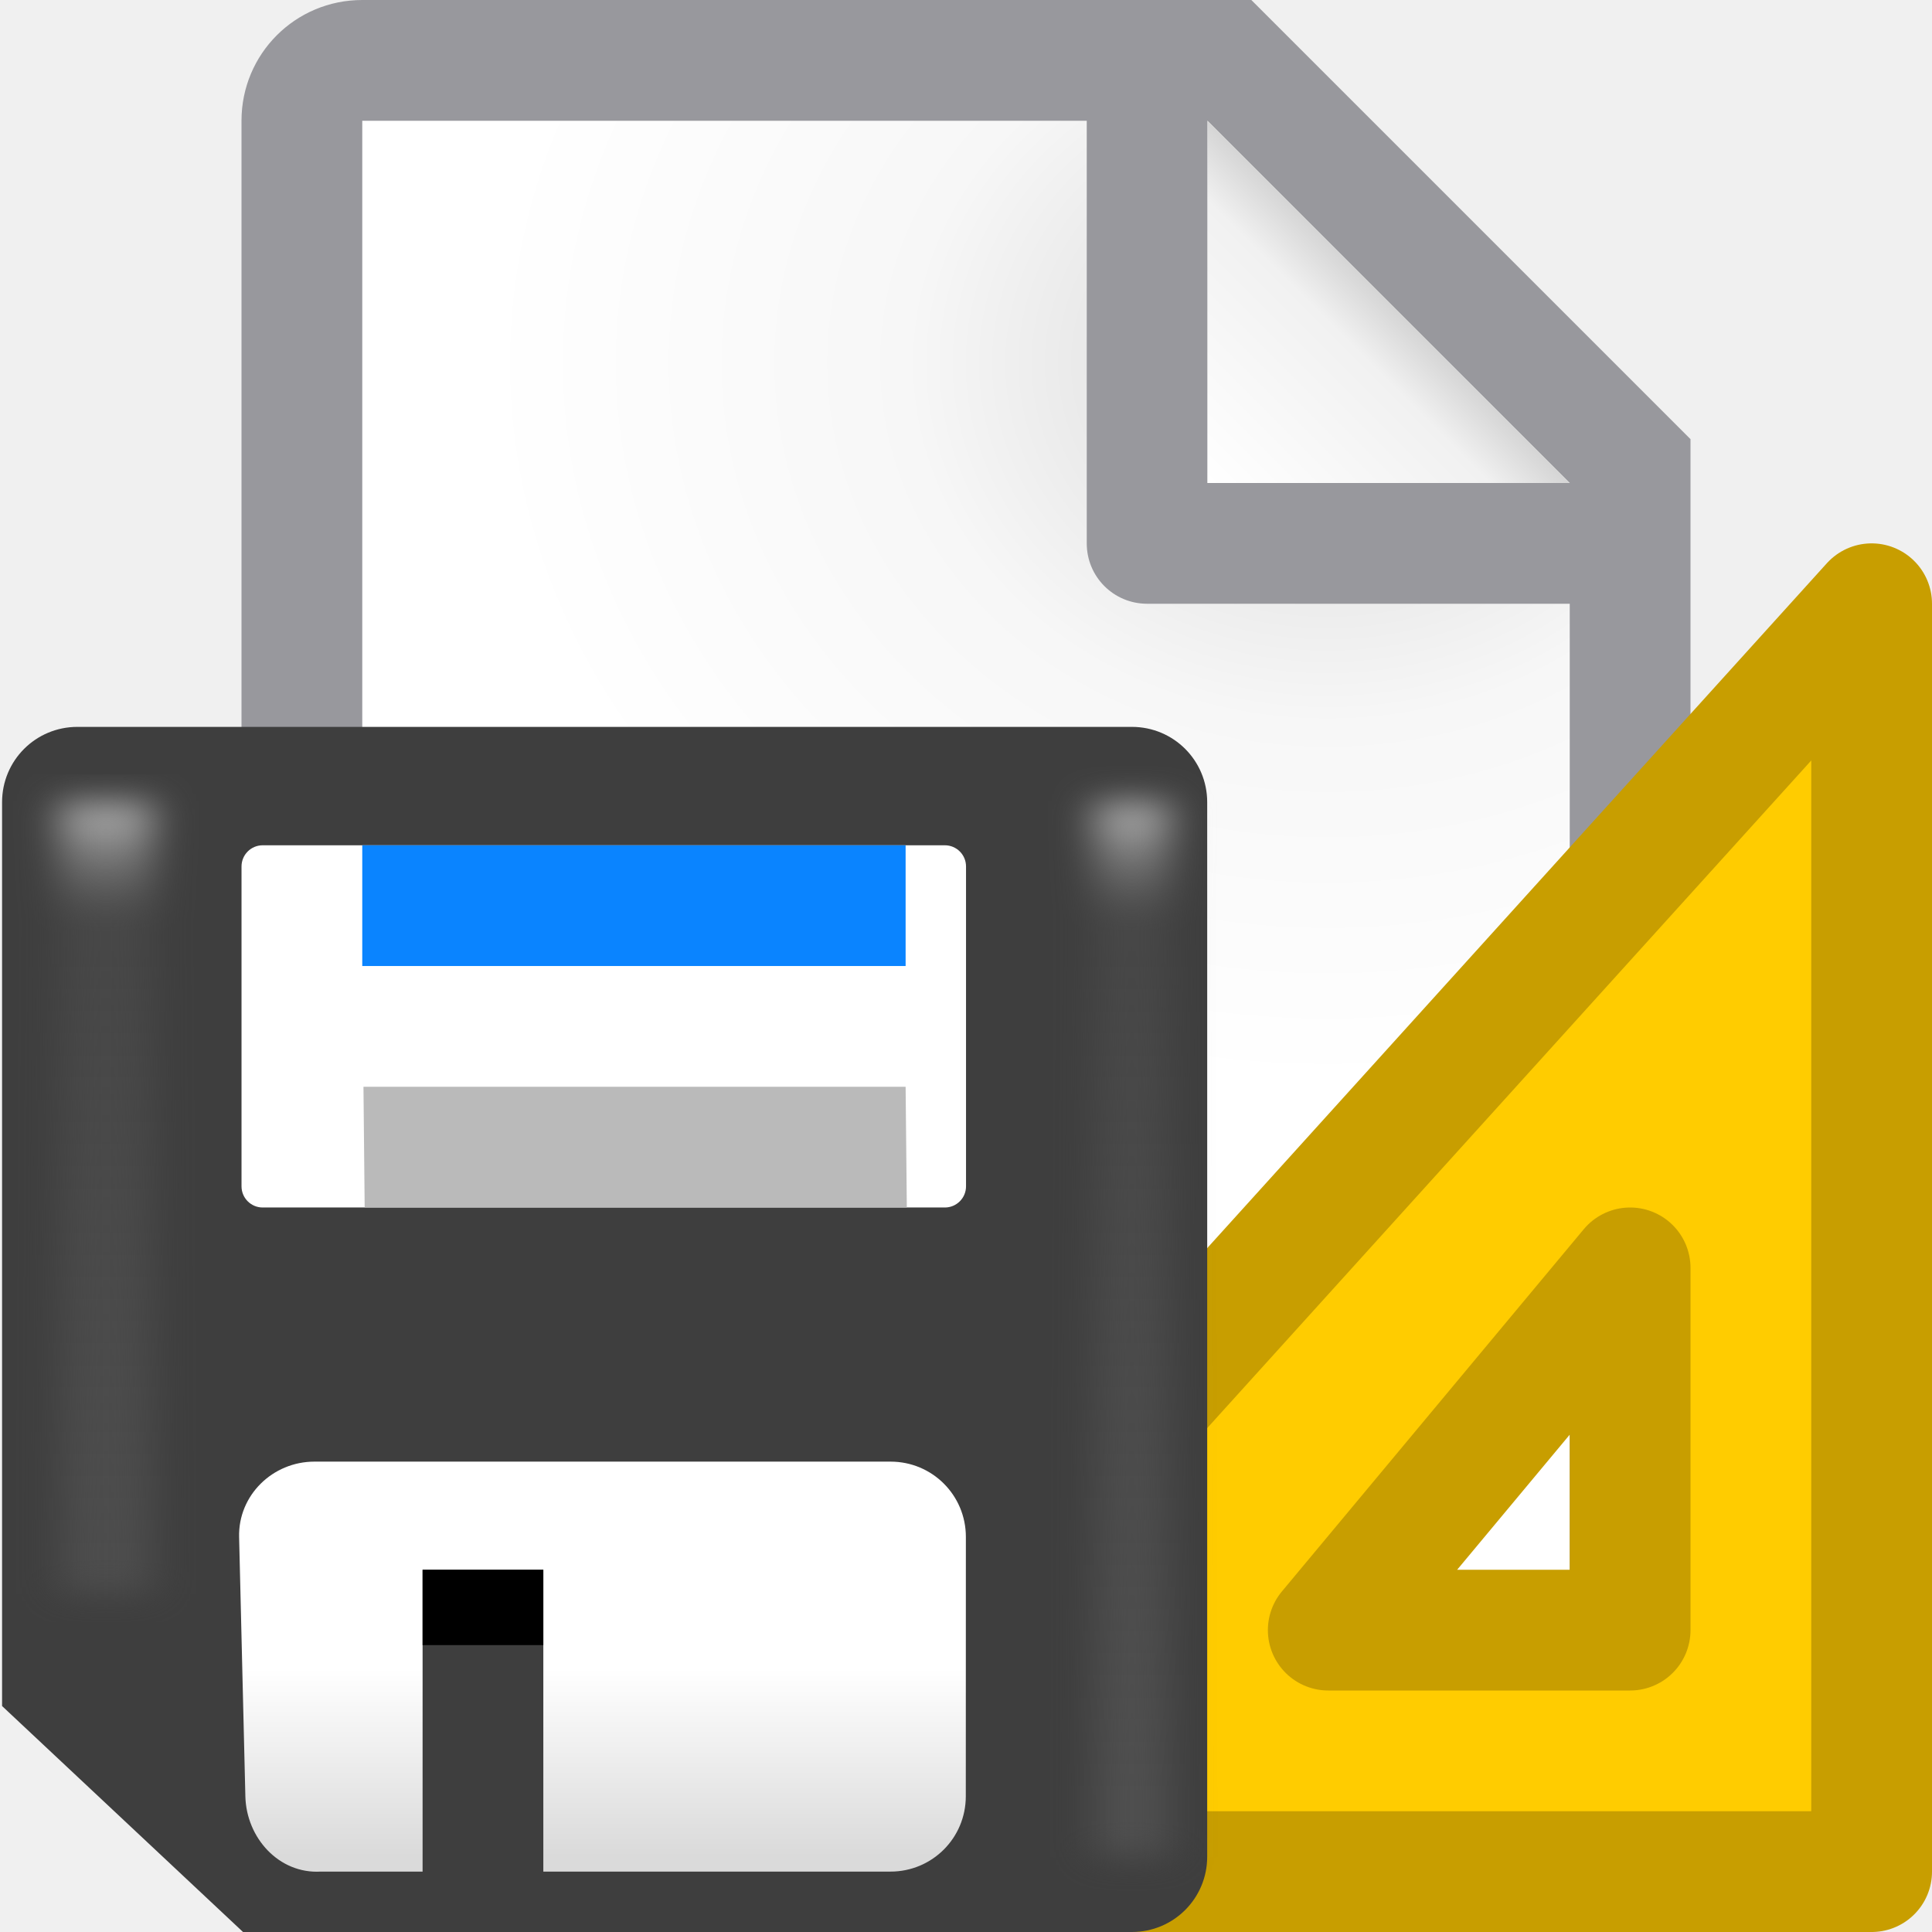
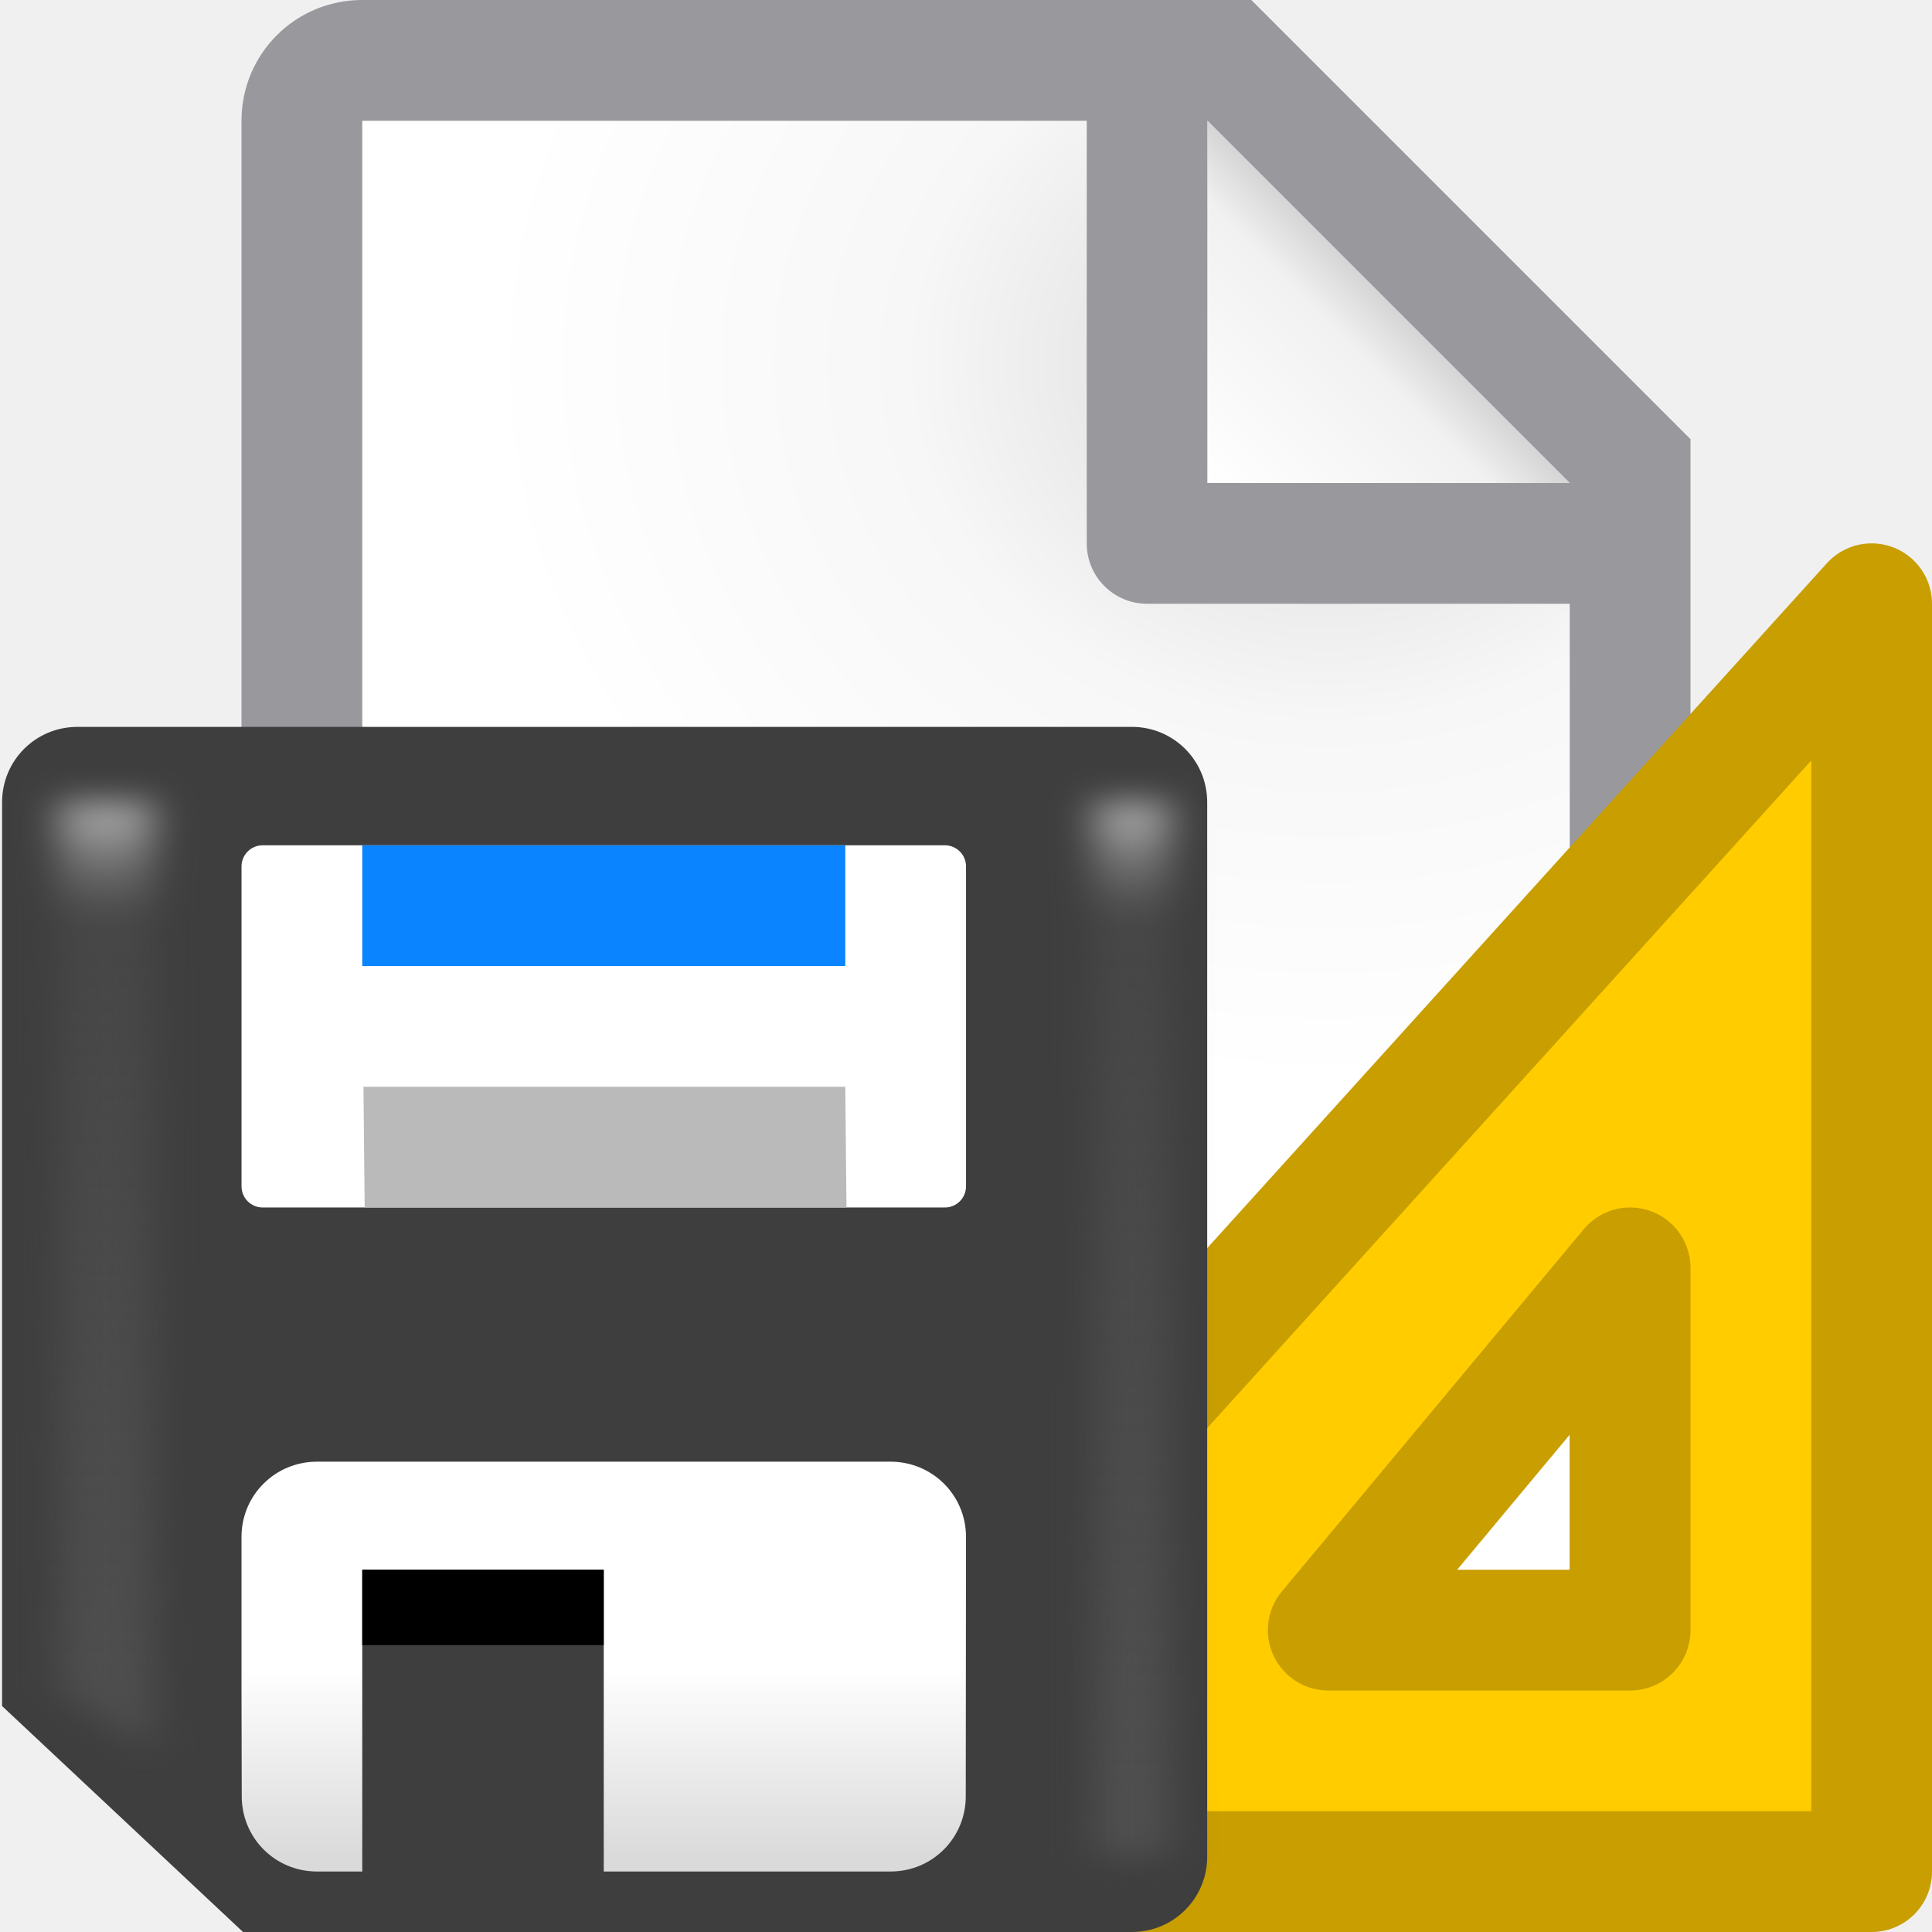
<svg xmlns="http://www.w3.org/2000/svg" viewBox="0 0 16 16">
-   <linearGradient id="a" gradientUnits="userSpaceOnUse" x1="9" x2="9" y1="15" y2="10">
+   <radialGradient id="a" cx="10.994" cy="4.428" gradientTransform="matrix(1.4 .00000004 -.00000001 1.2 -4.39185 -2.314129)" gradientUnits="userSpaceOnUse" r="5">
+     <stop offset="0" stop-color="#d7d7d7" />
+     <stop offset=".499" stop-color="#f7f7f7" />
+     <stop offset="1" stop-color="#fff" />
+   </radialGradient>
+   <linearGradient id="b" gradientUnits="userSpaceOnUse" x1="10" x2="11.5" y1="4" y2="2.5">
+     <stop offset="0" stop-color="#fff" />
+     <stop offset=".78" stop-color="#f1f1f1" />
+     <stop offset="1" stop-color="#d5d5d5" />
+   </linearGradient>
+   <linearGradient id="c" gradientUnits="userSpaceOnUse" x1="11.631" x2="11.631" y1="15.376" y2="12.257">
    <stop offset="0" stop-color="#dadada" />
    <stop offset=".5" stop-color="#fff" />
    <stop offset="1" stop-color="#fff" />
  </linearGradient>
-   <filter id="b" color-interpolation-filters="sRGB" height="1.071" width="2.278" x="-.639" y="-.035">
-     <feGaussianBlur stdDeviation=".266" />
-   </filter>
-   <linearGradient id="c" gradientUnits="userSpaceOnUse" x1="15" x2="15" y1="18" y2="1">
+   <linearGradient id="d" gradientUnits="userSpaceOnUse" x1="15" x2="15" y1="18" y2="1">
    <stop offset="0" stop-color="#4f4f4f" />
    <stop offset=".882" stop-color="#4f4f4f" stop-opacity=".498" />
    <stop offset="1" stop-color="#b7b7b7" />
  </linearGradient>
-   <linearGradient id="d" gradientUnits="userSpaceOnUse" x1="10" x2="11.5" y1="4" y2="2.5">
-     <stop offset="0" stop-color="#fff" />
-     <stop offset=".78" stop-color="#f1f1f1" />
-     <stop offset="1" stop-color="#d5d5d5" />
-   </linearGradient>
-   <radialGradient id="e" cx="10.994" cy="4.428" gradientTransform="matrix(1.4 .00000004 -.00000001 1.2 -4.39185 -2.314129)" gradientUnits="userSpaceOnUse" r="5">
-     <stop offset="0" stop-color="#d7d7d7" />
-     <stop offset=".499" stop-color="#f7f7f7" />
-     <stop offset="1" stop-color="#fff" />
-   </radialGradient>
-   <path d="m3 1v14h10v-11.295l-2.695-2.705z" fill="url(#e)" />
+   <filter id="e" color-interpolation-filters="sRGB" height="1.071" width="2.278" x="-.639" y="-.035">
+     <feGaussianBlur stdDeviation=".266" />
+   </filter>
+   <path d="m3 1v14h10v-11.295l-2.695-2.705z" fill="url(#a)" />
  <path d="m3 0c-.554 0-1 .446-1 1v14c0 .554.446 1 1 1h10c.554 0 1-.446 1-1v-10.5-.863l-3.637-3.637h-.863zm0 1h6v3.5c0 .277.223.5.5.5h3.5v10h-10zm7 0 3 3h-3z" fill="#98989d" />
-   <path d="m10 1 3 3h-3z" fill="url(#d)" />
+   <path d="m10 1 3 3h-3z" fill="url(#b)" />
  <path d="m15.5 5-9.5 10.5h9.5zm-2 5.5v.976 2.024h-2-.5z" fill="#fc0" fill-rule="evenodd" stroke="#c89e00" stroke-linecap="round" stroke-linejoin="round" />
  <g transform="matrix(.6237679 0 0 .6237679 .017212 6.019714)">
    <path d="m1 0c-.554 0-1.0.446-1 1v12l3.199 3h11.801c.554 0 1-.446 1-1v-14c0-.554-.446-1-1-1z" fill="#3e3e3e" />
    <g fill="#fff">
      <rect height="4.809" ry=".281" width="9.619" x="3.179" y="1.572" />
-       <path d="m4.147 9.755c-.554 0-1.013.446-1 1l.083 3.443c.013.554.447 1.032 1 1h1.353v-4.008h1.603v4.008h4.609c.554 0 1-.446 1-1l.001-3.443c0-.554-.446-1-1-1z" fill="url(#a)" />
+       <path d="m8.625 12.105c-.346 0-.625.277-.625.623v1.271l.002.877c0.0.346.277.623.623.623h.375v-2.5h2v2.5h2 .375c.346 0 .623-.277.623-.623l.002-2.148c0-.346-.279-.623-.625-.623h-.375-4z" fill="url(#c)" stroke-width=".624" transform="matrix(1.60316 0 0 1.60316 -9.646557 -9.650568)" />
    </g>
-     <path d="m5.583 11.191h1.603v1h-1.603z" />
-     <path d="m14 1h1v18h-1z" fill="url(#c)" filter="url(#b)" transform="matrix(1 0 0 .7777778 .5 .222222)" />
-     <path d="m14 1h1.237v13.5h-1.237z" fill="url(#c)" filter="url(#b)" transform="matrix(1 0 0 .7777778 -13.23729 .222222)" />
-     <path d="m4.798 4.778h7.198l.016 1.603h-7.198z" fill="#bababa" />
-     <path d="m4.782 1.572h7.214v1.603h-7.214z" fill="#0a84ff" />
+     <path d="m4.782 11.191h3.206v1h-3.206z" />
+     <path d="m14 1h1v18h-1z" fill="url(#d)" filter="url(#e)" transform="matrix(1 0 0 .7777778 .5 .222222)" />
+     <path d="m14 1h1.237v16.194l-1.237-1.031z" fill="url(#d)" filter="url(#e)" transform="matrix(1 0 0 .7777778 -13.23729 .222222)" />
+     <path d="m4.798 4.778 6.397 0.0.016 1.603-6.397-0z" fill="#bababa" />
+     <path d="m4.782 1.572 6.413 0v1.603l-6.413-0z" fill="#0a84ff" />
  </g>
</svg>
